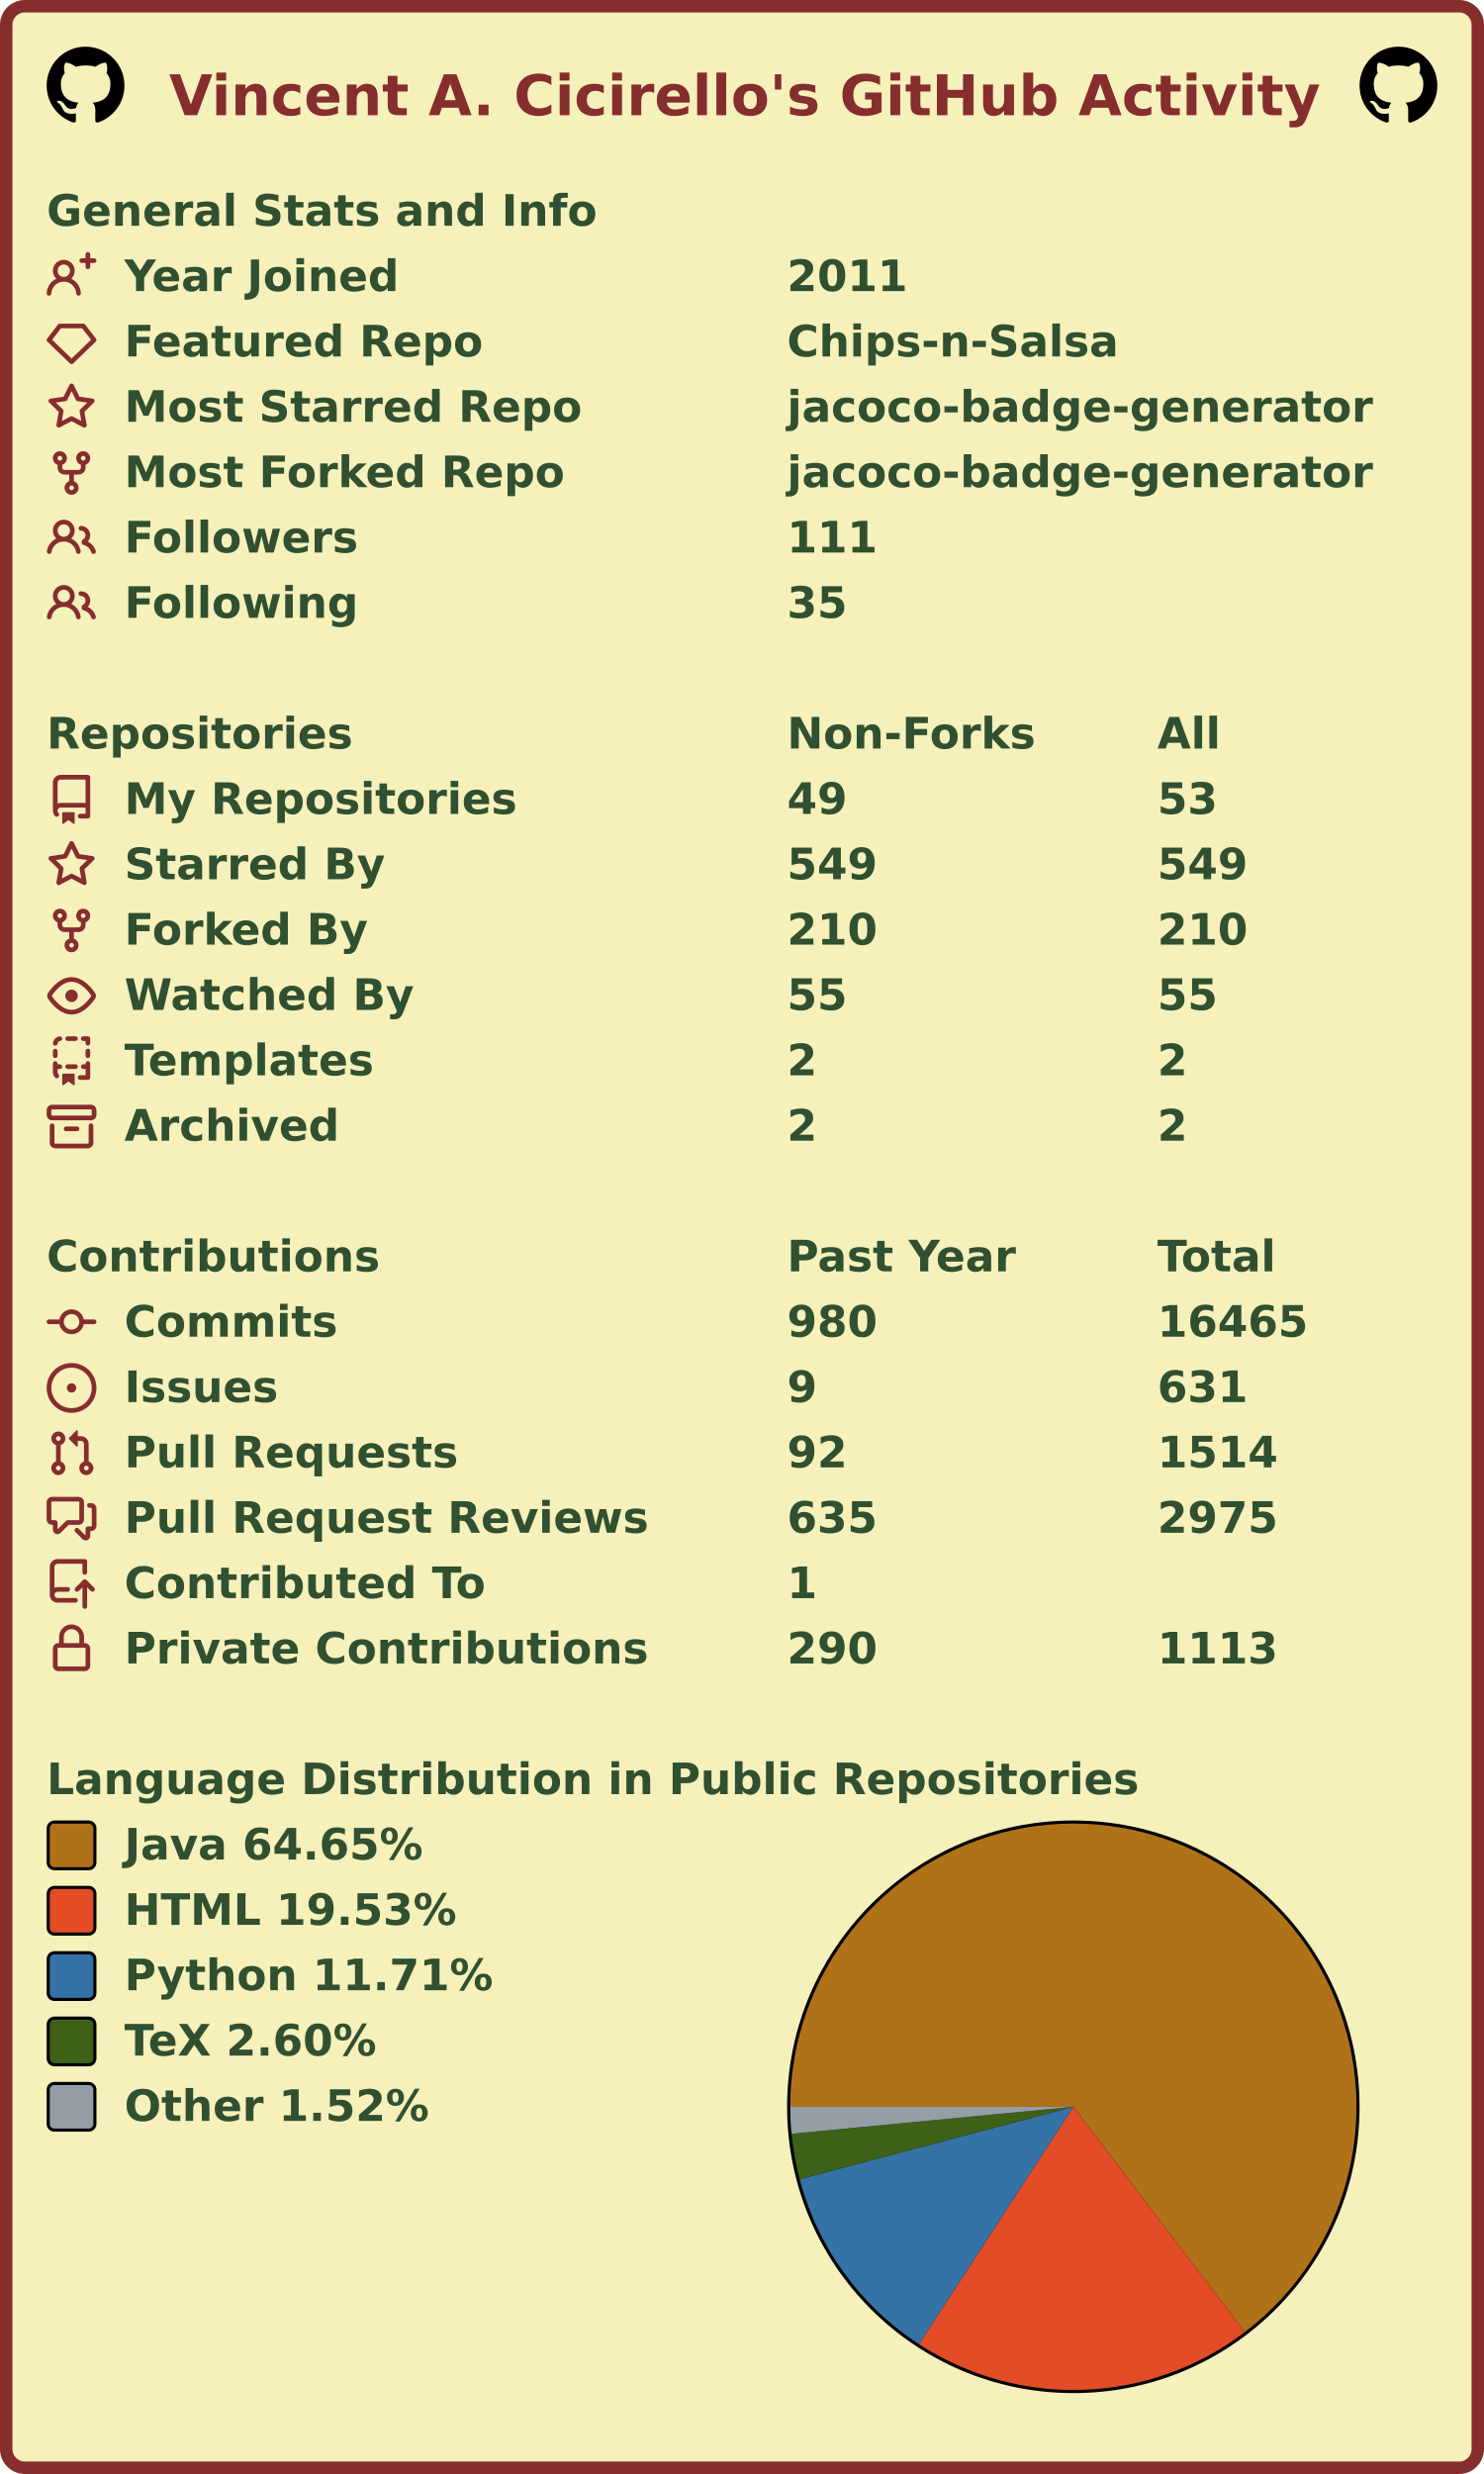
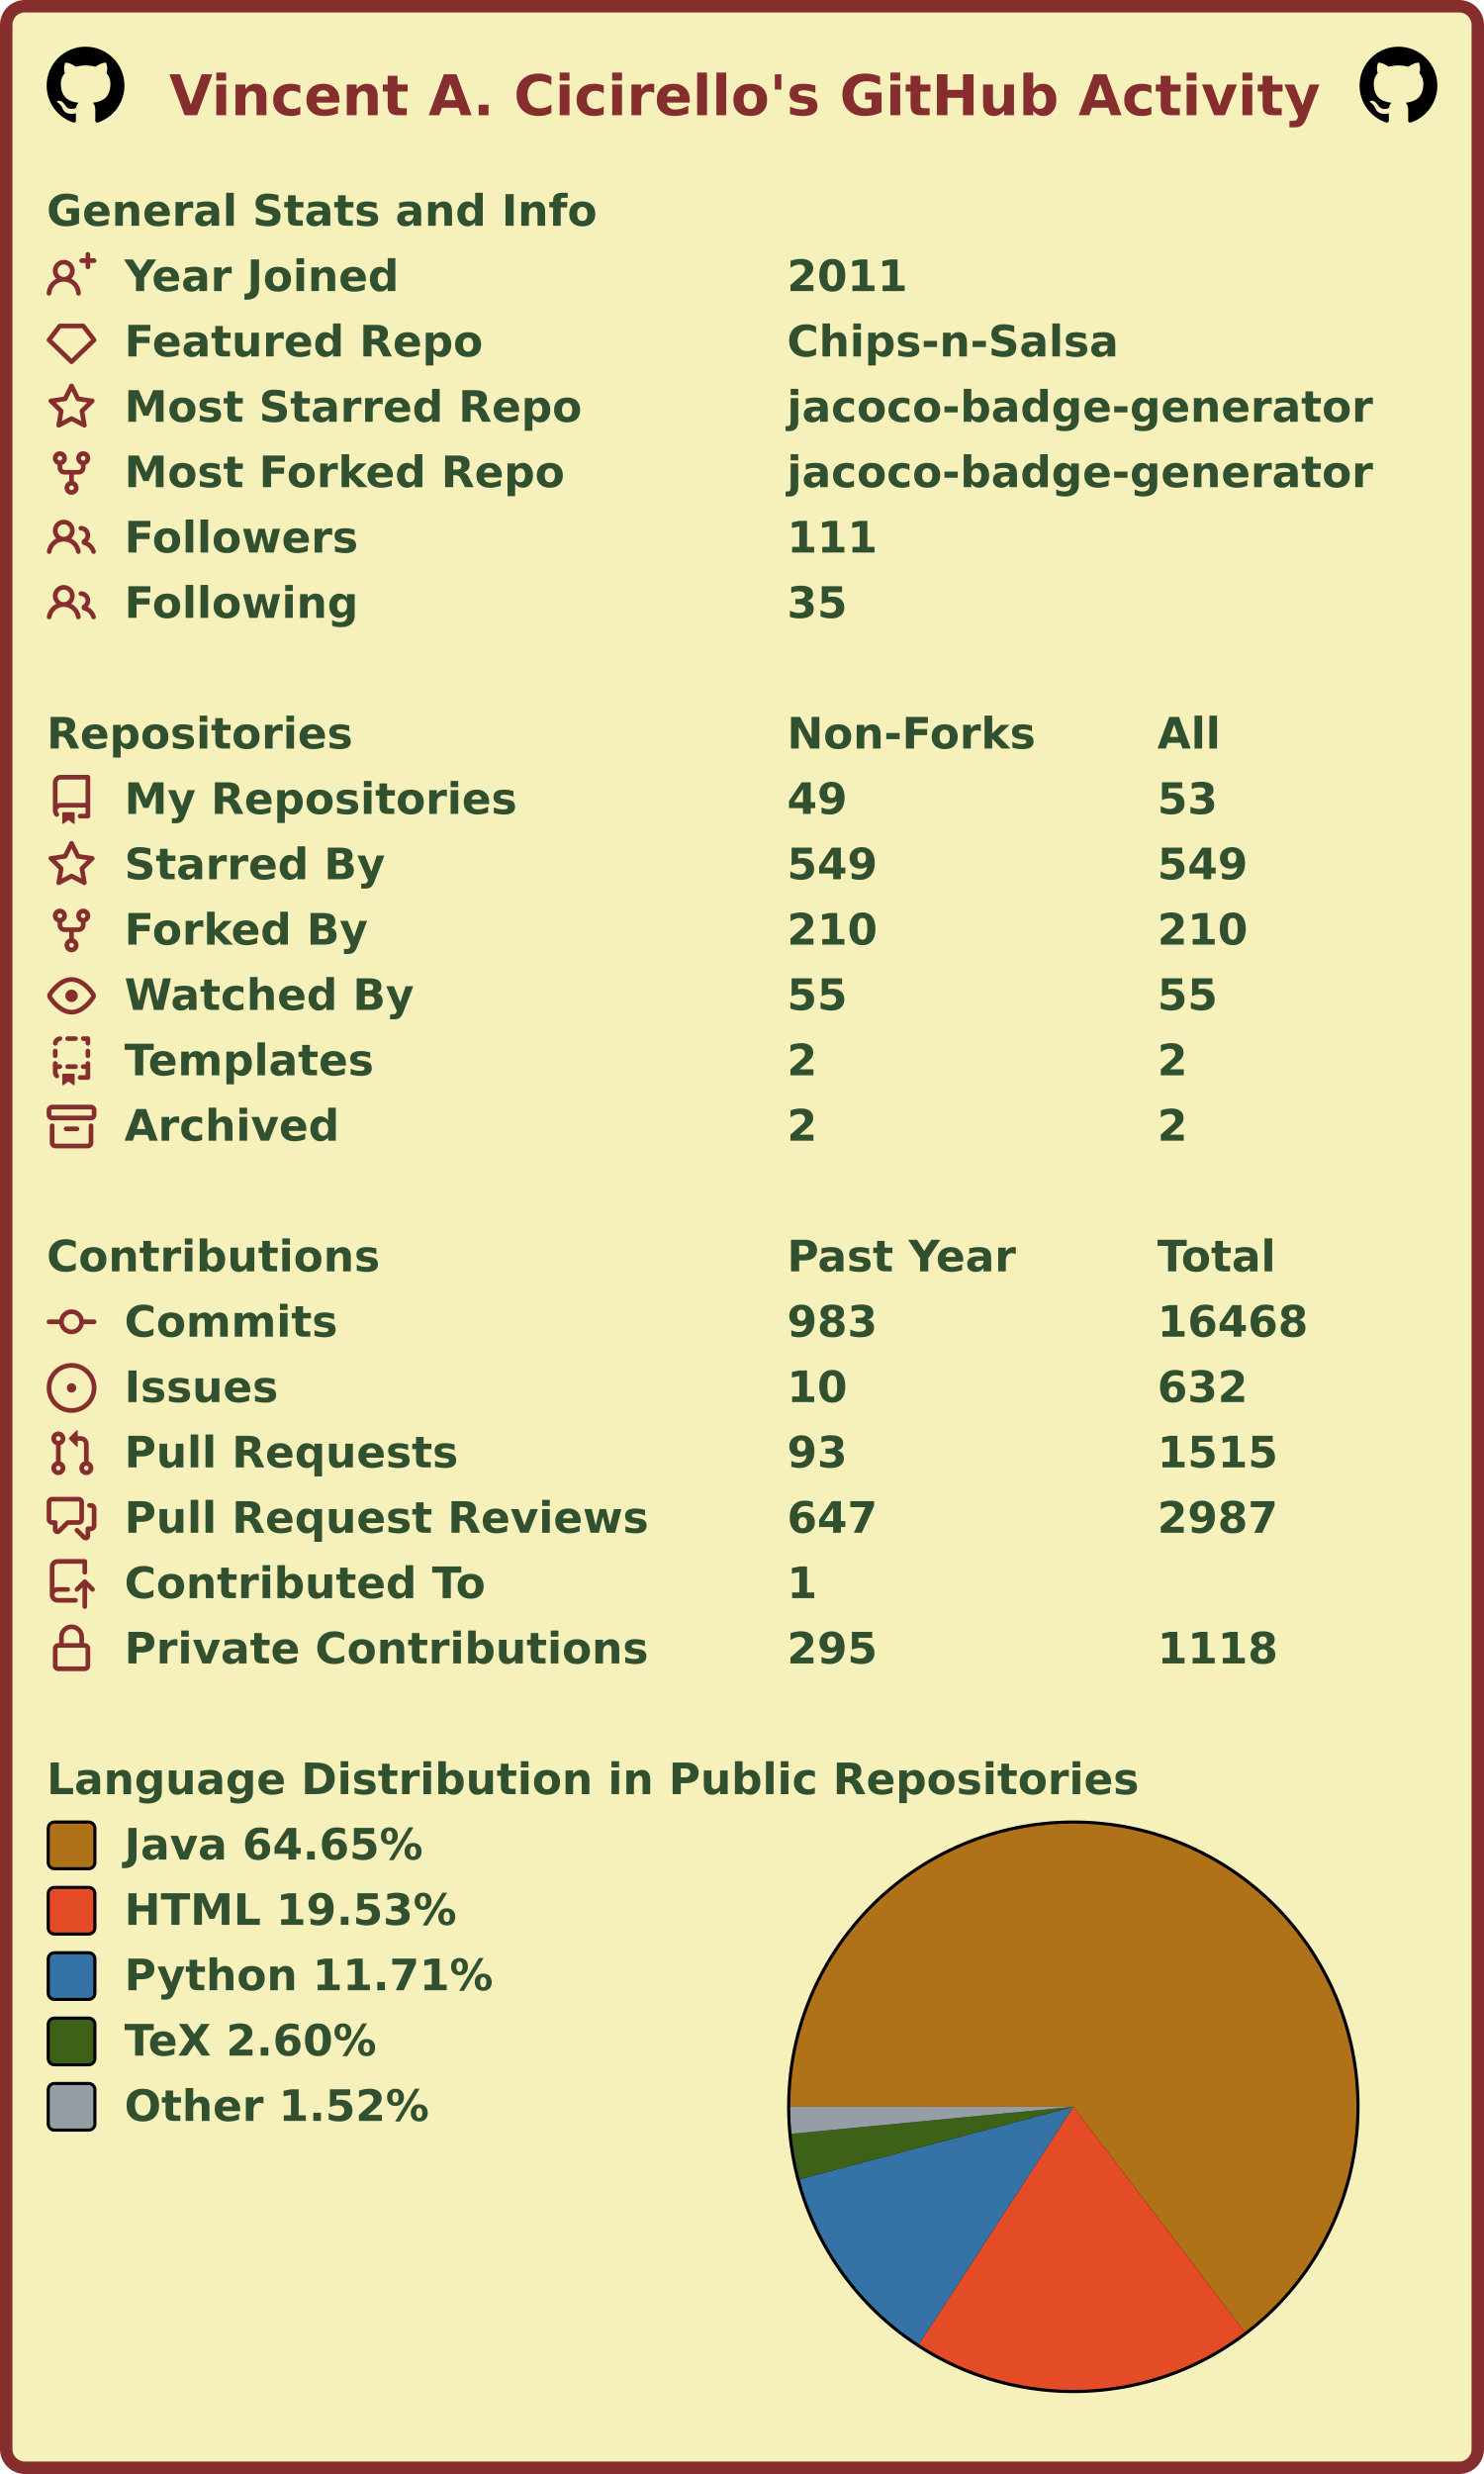
<svg xmlns="http://www.w3.org/2000/svg" width="477" height="795" viewBox="0 0 477 795" lang="en" xml:lang="en">
  <rect x="2" y="2" stroke-width="4" rx="6" width="473" height="791" stroke="#862d2d" fill="#f6f0bb" />
  <g font-weight="600" font-size="110pt" font-family="Verdana,Geneva,DejaVu Sans,sans-serif" text-rendering="geometricPrecision">
    <text x="442" y="301" lengthAdjust="spacingAndGlyphs" textLength="2985" transform="scale(0.123)" fill="#862d2d">Vincent A. Cicirello's GitHub Activity</text>
    <svg x="15" y="15" width="25" height="25" viewBox="0 0 16 16">
      <path fill="#000000" fill-rule="evenodd" d="M8 0C3.58 0 0 3.58 0 8c0 3.54 2.29 6.53 5.47 7.59.4.07.55-.17.55-.38 0-.19-.01-.82-.01-1.49-2.01.37-2.53-.49-2.69-.94-.09-.23-.48-.94-.82-1.13-.28-.15-.68-.52-.01-.53.63-.01 1.08.58 1.23.82.72 1.21 1.87.87 2.33.66.07-.52.28-.87.51-1.07-1.78-.2-3.64-.89-3.64-3.95 0-.87.31-1.59.82-2.15-.08-.2-.36-1.02.08-2.12 0 0 .67-.21 2.2.82.64-.18 1.32-.27 2-.27.68 0 1.36.09 2 .27 1.53-1.04 2.2-.82 2.2-.82.44 1.1.16 1.92.08 2.12.51.56.82 1.27.82 2.15 0 3.07-1.87 3.75-3.65 3.95.29.25.54.73.54 1.48 0 1.07-.01 1.93-.01 2.2 0 .21.15.46.55.38A8.013 8.013 0 0016 8c0-4.42-3.58-8-8-8z" />
    </svg>
    <svg x="437" y="15" width="25" height="25" viewBox="0 0 16 16">
      <path fill="#000000" fill-rule="evenodd" d="M8 0C3.58 0 0 3.58 0 8c0 3.54 2.29 6.53 5.47 7.59.4.07.55-.17.55-.38 0-.19-.01-.82-.01-1.49-2.01.37-2.53-.49-2.69-.94-.09-.23-.48-.94-.82-1.13-.28-.15-.68-.52-.01-.53.63-.01 1.08.58 1.23.82.72 1.21 1.87.87 2.33.66.07-.52.28-.87.51-1.07-1.78-.2-3.64-.89-3.64-3.95 0-.87.31-1.59.82-2.15-.08-.2-.36-1.02.08-2.12 0 0 .67-.21 2.2.82.64-.18 1.32-.27 2-.27.68 0 1.36.09 2 .27 1.53-1.04 2.2-.82 2.2-.82.44 1.1.16 1.92.08 2.12.51.56.82 1.27.82 2.15 0 3.07-1.87 3.75-3.65 3.95.29.25.54.73.54 1.48 0 1.07-.01 1.93-.01 2.2 0 .21.15.46.55.38A8.013 8.013 0 0016 8c0-4.42-3.58-8-8-8z" />
    </svg>
    <g transform="translate(0, 60)" fill="#305030">
      <g transform="translate(15, 0)">
        <g transform="scale(0.095)">
          <text x="0" y="132" textLength="1851" lengthAdjust="spacingAndGlyphs">General Stats and Info</text>
        </g>
      </g>
      <g transform="translate(15, 21)">
        <path fill="#862d2d" fill-rule="evenodd" d="M13.25 0a.75.75 0 01.75.75V2h1.25a.75.75 0 010 1.5H14v1.25a.75.75 0 01-1.5 0V3.5h-1.25a.75.75 0 010-1.5h1.25V.75a.75.75 0 01.75-.75zM5.5 4a2 2 0 100 4 2 2 0 000-4zm2.4 4.548a3.5 3.5 0 10-4.799 0 5.527 5.527 0 00-3.1 4.66.75.75 0 101.498.085A4.01 4.01 0 015.5 9.5a4.01 4.01 0 014.001 3.793.75.75 0 101.498-.086 5.527 5.527 0 00-3.1-4.659z" />
        <g transform="scale(0.095)">
          <text lengthAdjust="spacingAndGlyphs" textLength="932" x="263" y="132">Year Joined</text>
          <text lengthAdjust="spacingAndGlyphs" textLength="420" x="2505" y="132">2011</text>
        </g>
      </g>
      <g transform="translate(15, 42)">
        <path fill="#862d2d" fill-rule="evenodd" d="M3.637 2.291A.75.75 0 014.23 2h7.54a.75.75 0 01.593.291l3.48 4.5a.75.75 0 01-.072.999l-7.25 7a.75.75 0 01-1.042 0l-7.25-7a.75.75 0 01-.072-.999l3.48-4.5zM4.598 3.5L1.754 7.177 8 13.207l6.246-6.03L11.402 3.5H4.598z" />
        <g transform="scale(0.095)">
          <text lengthAdjust="spacingAndGlyphs" textLength="1215" x="263" y="132">Featured Repo</text>
          <text lengthAdjust="spacingAndGlyphs" textLength="1120" x="2505" y="132">Chips-n-Salsa</text>
        </g>
      </g>
      <g transform="translate(15, 63)">
        <path fill="#862d2d" fill-rule="evenodd" d="M8 .25a.75.75 0 01.673.418l1.882 3.815 4.21.612a.75.75 0 01.416 1.279l-3.046 2.97.719 4.192a.75.75 0 01-1.088.791L8 12.347l-3.766 1.98a.75.75 0 01-1.088-.79l.72-4.194L.818 6.374a.75.75 0 01.416-1.28l4.21-.611L7.327.668A.75.75 0 018 .25zm0 2.445L6.615 5.5a.75.75 0 01-.564.41l-3.097.45 2.24 2.184a.75.75 0 01.216.664l-.528 3.084 2.769-1.456a.75.75 0 01.698 0l2.77 1.456-.53-3.084a.75.75 0 01.216-.664l2.24-2.183-3.096-.45a.75.75 0 01-.564-.41L8 2.694v.001z" />
        <g transform="scale(0.095)">
          <text lengthAdjust="spacingAndGlyphs" textLength="1532" x="263" y="132">Most Starred Repo</text>
          <text lengthAdjust="spacingAndGlyphs" textLength="1986" x="2505" y="132">jacoco-badge-generator</text>
        </g>
      </g>
      <g transform="translate(15, 84)">
        <path fill="#862d2d" fill-rule="evenodd" d="M5 3.25a.75.75 0 11-1.5 0 .75.75 0 011.5 0zm0 2.122a2.25 2.25 0 10-1.5 0v.878A2.25 2.25 0 005.75 8.5h1.5v2.128a2.251 2.251 0 101.5 0V8.5h1.5a2.25 2.25 0 002.25-2.25v-.878a2.25 2.25 0 10-1.5 0v.878a.75.75 0 01-.75.75h-4.5A.75.75 0 015 6.25v-.878zm3.75 7.378a.75.75 0 11-1.5 0 .75.75 0 011.5 0zm3-8.75a.75.75 0 100-1.5.75.75 0 000 1.5z" />
        <g transform="scale(0.095)">
          <text lengthAdjust="spacingAndGlyphs" textLength="1485" x="263" y="132">Most Forked Repo</text>
          <text lengthAdjust="spacingAndGlyphs" textLength="1986" x="2505" y="132">jacoco-badge-generator</text>
        </g>
      </g>
      <g transform="translate(15, 105)">
        <path fill="#862d2d" fill-rule="evenodd" d="M5.5 3.5a2 2 0 100 4 2 2 0 000-4zM2 5.5a3.5 3.5 0 115.898 2.549 5.507 5.507 0 013.034 4.084.75.75 0 11-1.482.235 4.001 4.001 0 00-7.9 0 .75.75 0 01-1.482-.236A5.507 5.507 0 013.102 8.05 3.49 3.49 0 012 5.5zM11 4a.75.75 0 100 1.5 1.5 1.5 0 01.666 2.844.75.75 0 00-.416.672v.352a.75.75 0 00.574.73c1.2.289 2.162 1.2 2.522 2.372a.75.75 0 101.434-.44 5.01 5.01 0 00-2.56-3.012A3 3 0 0011 4z" />
        <g transform="scale(0.095)">
          <text lengthAdjust="spacingAndGlyphs" textLength="778" x="263" y="132">Followers</text>
          <text lengthAdjust="spacingAndGlyphs" textLength="315" x="2505" y="132">111</text>
        </g>
      </g>
      <g transform="translate(15, 126)">
        <path fill="#862d2d" fill-rule="evenodd" d="M5.5 3.5a2 2 0 100 4 2 2 0 000-4zM2 5.5a3.5 3.5 0 115.898 2.549 5.507 5.507 0 013.034 4.084.75.75 0 11-1.482.235 4.001 4.001 0 00-7.9 0 .75.75 0 01-1.482-.236A5.507 5.507 0 013.102 8.05 3.49 3.49 0 012 5.5zM11 4a.75.75 0 100 1.5 1.5 1.5 0 01.666 2.844.75.75 0 00-.416.672v.352a.75.75 0 00.574.73c1.2.289 2.162 1.2 2.522 2.372a.75.75 0 101.434-.44 5.01 5.01 0 00-2.56-3.012A3 3 0 0011 4z" />
        <g transform="scale(0.095)">
          <text lengthAdjust="spacingAndGlyphs" textLength="780" x="263" y="132">Following</text>
          <text lengthAdjust="spacingAndGlyphs" textLength="210" x="2505" y="132">35</text>
        </g>
      </g>
    </g>
    <g transform="translate(0, 228)" fill="#305030">
      <g transform="translate(15, 0)">
        <g transform="scale(0.095)">
          <text x="0" y="132" textLength="1020" lengthAdjust="spacingAndGlyphs">Repositories</text>
          <text x="2505" y="132" textLength="832" lengthAdjust="spacingAndGlyphs">Non-Forks</text>
          <text x="3758" y="132" textLength="206" lengthAdjust="spacingAndGlyphs">All</text>
        </g>
      </g>
      <g transform="translate(15, 21)">
        <path fill="#862d2d" fill-rule="evenodd" d="M2 2.5A2.5 2.5 0 014.5 0h8.75a.75.75 0 01.75.75v12.5a.75.75 0 01-.75.75h-2.5a.75.75 0 110-1.5h1.75v-2h-8a1 1 0 00-.714 1.7.75.75 0 01-1.072 1.05A2.495 2.495 0 012 11.5v-9zm10.5-1V9h-8c-.356 0-.694.074-1 .208V2.5a1 1 0 011-1h8zM5 12.25v3.25a.25.25 0 00.4.2l1.45-1.087a.25.25 0 01.3 0L8.6 15.7a.25.25 0 00.4-.2v-3.25a.25.25 0 00-.25-.25h-3.5a.25.25 0 00-.25.25z" />
        <g transform="scale(0.095)">
          <text lengthAdjust="spacingAndGlyphs" textLength="1312" x="263" y="132">My Repositories</text>
          <text lengthAdjust="spacingAndGlyphs" textLength="210" x="2505" y="132">49</text>
          <text lengthAdjust="spacingAndGlyphs" textLength="210" x="3758" y="132">53</text>
        </g>
      </g>
      <g transform="translate(15, 42)">
        <path fill="#862d2d" fill-rule="evenodd" d="M8 .25a.75.75 0 01.673.418l1.882 3.815 4.21.612a.75.75 0 01.416 1.279l-3.046 2.97.719 4.192a.75.75 0 01-1.088.791L8 12.347l-3.766 1.98a.75.75 0 01-1.088-.79l.72-4.194L.818 6.374a.75.75 0 01.416-1.28l4.21-.611L7.327.668A.75.75 0 018 .25zm0 2.445L6.615 5.5a.75.75 0 01-.564.41l-3.097.45 2.24 2.184a.75.75 0 01.216.664l-.528 3.084 2.769-1.456a.75.75 0 01.698 0l2.77 1.456-.53-3.084a.75.75 0 01.216-.664l2.24-2.183-3.096-.45a.75.75 0 01-.564-.41L8 2.694v.001z" />
        <g transform="scale(0.095)">
          <text lengthAdjust="spacingAndGlyphs" textLength="874" x="263" y="132">Starred By</text>
          <text lengthAdjust="spacingAndGlyphs" textLength="315" x="2505" y="132">549</text>
          <text lengthAdjust="spacingAndGlyphs" textLength="315" x="3758" y="132">549</text>
        </g>
      </g>
      <g transform="translate(15, 63)">
        <path fill="#862d2d" fill-rule="evenodd" d="M5 3.25a.75.75 0 11-1.5 0 .75.75 0 011.5 0zm0 2.122a2.25 2.25 0 10-1.5 0v.878A2.25 2.25 0 005.75 8.5h1.5v2.128a2.251 2.251 0 101.5 0V8.5h1.5a2.25 2.25 0 002.25-2.25v-.878a2.25 2.25 0 10-1.5 0v.878a.75.75 0 01-.75.75h-4.5A.75.75 0 015 6.25v-.878zm3.75 7.378a.75.75 0 11-1.5 0 .75.75 0 011.5 0zm3-8.75a.75.75 0 100-1.5.75.75 0 000 1.5z" />
        <g transform="scale(0.095)">
          <text lengthAdjust="spacingAndGlyphs" textLength="828" x="263" y="132">Forked By</text>
          <text lengthAdjust="spacingAndGlyphs" textLength="315" x="2505" y="132">210</text>
          <text lengthAdjust="spacingAndGlyphs" textLength="315" x="3758" y="132">210</text>
        </g>
      </g>
      <g transform="translate(15, 84)">
        <path fill="#862d2d" fill-rule="evenodd" d="M1.679 7.932c.412-.621 1.242-1.75 2.366-2.717C5.175 4.242 6.527 3.5 8 3.5c1.473 0 2.824.742 3.955 1.715 1.124.967 1.954 2.096 2.366 2.717a.119.119 0 010 .136c-.412.621-1.242 1.75-2.366 2.717C10.825 11.758 9.473 12.5 8 12.5c-1.473 0-2.824-.742-3.955-1.715C2.92 9.818 2.09 8.69 1.679 8.068a.119.119 0 010-.136zM8 2c-1.981 0-3.67.992-4.933 2.078C1.797 5.169.88 6.423.43 7.1a1.619 1.619 0 000 1.798c.45.678 1.367 1.932 2.637 3.024C4.329 13.008 6.019 14 8 14c1.981 0 3.67-.992 4.933-2.078 1.27-1.091 2.187-2.345 2.637-3.023a1.619 1.619 0 000-1.798c-.45-.678-1.367-1.932-2.637-3.023C11.671 2.992 9.981 2 8 2zm0 8a2 2 0 100-4 2 2 0 000 4z" />
        <g transform="scale(0.095)">
          <text lengthAdjust="spacingAndGlyphs" textLength="993" x="263" y="132">Watched By</text>
          <text lengthAdjust="spacingAndGlyphs" textLength="210" x="2505" y="132">55</text>
          <text lengthAdjust="spacingAndGlyphs" textLength="210" x="3758" y="132">55</text>
        </g>
      </g>
      <g transform="translate(15, 105)">
        <path fill="#862d2d" fill-rule="evenodd" d="M6 .75A.75.75 0 016.75 0h2.5a.75.75 0 010 1.5h-2.5A.75.75 0 016 .75zm5 0a.75.75 0 01.75-.75h1.5a.75.75 0 01.75.75v1.5a.75.75 0 01-1.5 0V1.5h-.75A.75.75 0 0111 .75zM4.992.662a.75.75 0 01-.636.848c-.436.063-.783.41-.846.846a.75.75 0 01-1.485-.212A2.501 2.501 0 014.144.025a.75.75 0 01.848.637zM2.75 4a.75.75 0 01.75.75v1.5a.75.75 0 01-1.5 0v-1.5A.75.75 0 012.75 4zm10.5 0a.75.75 0 01.75.75v1.5a.75.75 0 01-1.5 0v-1.5a.75.75 0 01.75-.75zM2.75 8a.75.75 0 01.75.75v.268A1.72 1.72 0 013.75 9h.5a.75.75 0 010 1.5h-.5a.25.25 0 00-.25.25v.75c0 .28.114.532.3.714a.75.75 0 01-1.05 1.072A2.495 2.495 0 012 11.5V8.75A.75.75 0 012.75 8zm10.5 0a.75.75 0 01.75.75v4.5a.75.75 0 01-.75.75h-2.5a.75.75 0 010-1.5h1.75v-2h-.75a.75.75 0 010-1.5h.75v-.25a.75.75 0 01.75-.75zM6 9.75A.75.75 0 016.75 9h2.5a.75.75 0 010 1.5h-2.5A.75.75 0 016 9.75zm-1 2.5v3.25a.25.25 0 00.4.2l1.45-1.087a.25.25 0 01.3 0L8.6 15.7a.25.25 0 00.4-.2v-3.25a.25.25 0 00-.25-.25h-3.5a.25.25 0 00-.25.25z" />
        <g transform="scale(0.095)">
          <text lengthAdjust="spacingAndGlyphs" textLength="868" x="263" y="132">Templates</text>
          <text lengthAdjust="spacingAndGlyphs" textLength="105" x="2505" y="132">2</text>
          <text lengthAdjust="spacingAndGlyphs" textLength="105" x="3758" y="132">2</text>
        </g>
      </g>
      <g transform="translate(15, 126)">
        <path fill="#862d2d" fill-rule="evenodd" d="M1.75 2.5a.25.25 0 00-.25.25v1.5c0 .138.112.25.25.25h12.5a.25.25 0 00.25-.25v-1.5a.25.25 0 00-.25-.25H1.75zM0 2.75C0 1.784.784 1 1.75 1h12.5c.966 0 1.75.784 1.75 1.75v1.5A1.75 1.75 0 0114.25 6H1.75A1.75 1.75 0 010 4.25v-1.5zM1.75 7a.75.75 0 01.75.75v5.5c0 .138.112.25.25.25h10.5a.25.25 0 00.25-.25v-5.5a.75.75 0 111.5 0v5.5A1.75 1.75 0 0113.25 15H2.75A1.75 1.75 0 011 13.25v-5.5A.75.75 0 011.75 7zm4.5 1a.75.75 0 000 1.5h3.5a.75.75 0 100-1.5h-3.5z" />
        <g transform="scale(0.095)">
          <text lengthAdjust="spacingAndGlyphs" textLength="726" x="263" y="132">Archived</text>
          <text lengthAdjust="spacingAndGlyphs" textLength="105" x="2505" y="132">2</text>
          <text lengthAdjust="spacingAndGlyphs" textLength="105" x="3758" y="132">2</text>
        </g>
      </g>
    </g>
    <g transform="translate(0, 396)" fill="#305030">
      <g transform="translate(15, 0)">
        <g transform="scale(0.095)">
          <text x="0" y="132" textLength="1112" lengthAdjust="spacingAndGlyphs">Contributions</text>
          <text x="2505" y="132" textLength="774" lengthAdjust="spacingAndGlyphs">Past Year</text>
          <text x="3758" y="132" textLength="414" lengthAdjust="spacingAndGlyphs">Total</text>
        </g>
      </g>
      <g transform="translate(15, 21)">
        <path fill="#862d2d" fill-rule="evenodd" d="M10.5 7.75a2.5 2.5 0 11-5 0 2.5 2.5 0 015 0zm1.43.75a4.002 4.002 0 01-7.86 0H.75a.75.75 0 110-1.5h3.32a4.001 4.001 0 017.86 0h3.32a.75.75 0 110 1.5h-3.32z" />
        <g transform="scale(0.095)">
          <text lengthAdjust="spacingAndGlyphs" textLength="734" x="263" y="132">Commits</text>
-           <text lengthAdjust="spacingAndGlyphs" textLength="315" x="2505" y="132">980</text>
-           <text lengthAdjust="spacingAndGlyphs" textLength="525" x="3758" y="132">16465</text>
+           <text lengthAdjust="spacingAndGlyphs" textLength="315" x="2505" y="132">983</text>
+           <text lengthAdjust="spacingAndGlyphs" textLength="525" x="3758" y="132">16468</text>
        </g>
      </g>
      <g transform="translate(15, 42)">
        <path fill="#862d2d" d="M8 9.5a1.5 1.5 0 100-3 1.5 1.5 0 000 3z" />
        <path fill="#862d2d" fill-rule="evenodd" d="M8 0a8 8 0 100 16A8 8 0 008 0zM1.5 8a6.5 6.5 0 1113 0 6.5 6.5 0 01-13 0z" />
        <g transform="scale(0.095)">
          <text lengthAdjust="spacingAndGlyphs" textLength="512" x="263" y="132">Issues</text>
-           <text lengthAdjust="spacingAndGlyphs" textLength="105" x="2505" y="132">9</text>
-           <text lengthAdjust="spacingAndGlyphs" textLength="315" x="3758" y="132">631</text>
+           <text lengthAdjust="spacingAndGlyphs" textLength="210" x="2505" y="132">10</text>
+           <text lengthAdjust="spacingAndGlyphs" textLength="315" x="3758" y="132">632</text>
        </g>
      </g>
      <g transform="translate(15, 63)">
        <path fill="#862d2d" fill-rule="evenodd" d="M7.177 3.073L9.573.677A.25.25 0 0110 .854v4.792a.25.25 0 01-.427.177L7.177 3.427a.25.25 0 010-.354zM3.75 2.5a.75.75 0 100 1.5.75.75 0 000-1.5zm-2.25.75a2.25 2.25 0 113 2.122v5.256a2.251 2.251 0 11-1.5 0V5.372A2.25 2.25 0 011.5 3.25zM11 2.5h-1V4h1a1 1 0 011 1v5.628a2.251 2.251 0 101.5 0V5A2.5 2.5 0 0011 2.5zm1 10.25a.75.75 0 111.5 0 .75.75 0 01-1.5 0zM3.75 12a.75.75 0 100 1.5.75.75 0 000-1.5z" />
        <g transform="scale(0.095)">
          <text lengthAdjust="spacingAndGlyphs" textLength="1113" x="263" y="132">Pull Requests</text>
-           <text lengthAdjust="spacingAndGlyphs" textLength="210" x="2505" y="132">92</text>
-           <text lengthAdjust="spacingAndGlyphs" textLength="420" x="3758" y="132">1514</text>
+           <text lengthAdjust="spacingAndGlyphs" textLength="210" x="2505" y="132">93</text>
+           <text lengthAdjust="spacingAndGlyphs" textLength="420" x="3758" y="132">1515</text>
        </g>
      </g>
      <g transform="translate(15, 84)">
        <path fill="#862d2d" fill-rule="evenodd" d="M1.5 2.75a.25.25 0 01.25-.25h8.5a.25.25 0 01.25.25v5.5a.25.25 0 01-.25.25h-3.5a.75.75 0 00-.53.22L3.5 11.44V9.25a.75.75 0 00-.75-.75h-1a.25.25 0 01-.25-.25v-5.5zM1.75 1A1.75 1.75 0 000 2.75v5.5C0 9.216.784 10 1.75 10H2v1.543a1.457 1.457 0 002.487 1.03L7.061 10h3.189A1.75 1.75 0 0012 8.25v-5.5A1.75 1.75 0 0010.25 1h-8.5zM14.5 4.75a.25.25 0 00-.25-.25h-.5a.75.75 0 110-1.5h.5c.966 0 1.75.784 1.75 1.75v5.5A1.75 1.75 0 0114.25 12H14v1.543a1.457 1.457 0 01-2.487 1.03L9.22 12.28a.75.75 0 111.06-1.06l2.22 2.22v-2.19a.75.75 0 01.75-.75h1a.25.25 0 00.25-.25v-5.5z" />
        <g transform="scale(0.095)">
          <text lengthAdjust="spacingAndGlyphs" textLength="1762" x="263" y="132">Pull Request Reviews</text>
-           <text lengthAdjust="spacingAndGlyphs" textLength="315" x="2505" y="132">635</text>
-           <text lengthAdjust="spacingAndGlyphs" textLength="420" x="3758" y="132">2975</text>
+           <text lengthAdjust="spacingAndGlyphs" textLength="315" x="2505" y="132">647</text>
+           <text lengthAdjust="spacingAndGlyphs" textLength="420" x="3758" y="132">2987</text>
        </g>
      </g>
      <g transform="translate(15, 105)">
        <path fill="#862d2d" fill-rule="evenodd" d="M1 2.5A2.5 2.5 0 013.5 0h8.75a.75.75 0 01.75.75v3.5a.75.75 0 01-1.5 0V1.5h-8a1 1 0 00-1 1v6.708A2.492 2.492 0 013.5 9h3.25a.75.75 0 010 1.5H3.5a1 1 0 100 2h5.75a.75.75 0 010 1.5H3.5A2.5 2.5 0 011 11.5v-9zm13.23 7.79a.75.75 0 001.06-1.06l-2.505-2.505a.75.75 0 00-1.06 0L9.22 9.229a.75.75 0 001.06 1.061l1.225-1.224v6.184a.75.75 0 001.5 0V9.066l1.224 1.224z" />
        <g transform="scale(0.095)">
          <text lengthAdjust="spacingAndGlyphs" textLength="1234" x="263" y="132">Contributed To</text>
          <text lengthAdjust="spacingAndGlyphs" textLength="105" x="2505" y="132">1</text>
        </g>
      </g>
      <g transform="translate(15, 126)">
        <path fill="#862d2d" fill-rule="evenodd" d="M4 4v2h-.25A1.75 1.75 0 002 7.75v5.5c0 .966.784 1.75 1.75 1.75h8.5A1.75 1.75 0 0014 13.25v-5.5A1.75 1.75 0 0012.25 6H12V4a4 4 0 10-8 0zm6.5 2V4a2.5 2.5 0 00-5 0v2h5zM12 7.5h.25a.25.25 0 01.25.25v5.5a.25.25 0 01-.25.25h-8.5a.25.25 0 01-.25-.25v-5.5a.25.25 0 01.25-.25H12z" />
        <g transform="scale(0.095)">
          <text lengthAdjust="spacingAndGlyphs" textLength="1742" x="263" y="132">Private Contributions</text>
-           <text lengthAdjust="spacingAndGlyphs" textLength="315" x="2505" y="132">290</text>
-           <text lengthAdjust="spacingAndGlyphs" textLength="420" x="3758" y="132">1113</text>
+           <text lengthAdjust="spacingAndGlyphs" textLength="315" x="2505" y="132">295</text>
+           <text lengthAdjust="spacingAndGlyphs" textLength="420" x="3758" y="132">1118</text>
        </g>
      </g>
    </g>
    <g transform="translate(0, 564)" fill="#305030">
      <g transform="translate(15, 0)">
        <g transform="scale(0.095)">
          <text x="0" y="132" textLength="3652" lengthAdjust="spacingAndGlyphs">Language Distribution in Public Repositories</text>
        </g>
      </g>
      <g transform="translate(253, 21)">
        <circle cx="92" cy="92" r="92" fill="#000000" />
      </g>
      <g transform="translate(254, 22)">
        <g>
          <path fill-rule="evenodd" fill="#b07219" d="M 0.0,91 A 91 91 0 1 1 146.111 163.414 L 91,91 Z" />
          <path fill-rule="evenodd" fill="#e34c26" d="M 146.111,163.414 A 91 91 0 0 1 41.373 167.277 L 91,91 Z" />
          <path fill-rule="evenodd" fill="#3572A5" d="M 41.373,167.277 A 91 91 0 0 1 3.024 114.263 L 91,91 Z" />
          <path fill-rule="evenodd" fill="#3D6117" d="M 3.024,114.263 A 91 91 0 0 1 0.414 99.672 L 91,91 Z" />
          <path fill-rule="evenodd" fill="#959da5" d="M 0.414,99.672 A 91 91 0 0 1 0.0 91 L 91,91 Z" />
          <animateTransform attributeName="transform" attributeType="XML" type="rotate" from="0 91 91" to="360 91 91" dur="10s" repeatCount="indefinite" />
        </g>
      </g>
      <g transform="translate(15, 21)">
        <rect x="0.5" y="0.5" rx="2" width="15" height="15" fill="#b07219" stroke-width="1" stroke="#000000" />
        <text transform="scale(0.095)" x="263" y="132" textLength="1038" lengthAdjust="spacingAndGlyphs">Java 64.65%</text>
      </g>
      <g transform="translate(15, 42)">
        <rect x="0.5" y="0.5" rx="2" width="15" height="15" fill="#e34c26" stroke-width="1" stroke="#000000" />
        <text transform="scale(0.095)" x="263" y="132" textLength="1142" lengthAdjust="spacingAndGlyphs">HTML 19.53%</text>
      </g>
      <g transform="translate(15, 63)">
        <rect x="0.5" y="0.5" rx="2" width="15" height="15" fill="#3572A5" stroke-width="1" stroke="#000000" />
        <text transform="scale(0.095)" x="263" y="132" textLength="1254" lengthAdjust="spacingAndGlyphs">Python 11.71%</text>
      </g>
      <g transform="translate(15, 84)">
        <rect x="0.5" y="0.5" rx="2" width="15" height="15" fill="#3D6117" stroke-width="1" stroke="#000000" />
        <text transform="scale(0.095)" x="263" y="132" textLength="894" lengthAdjust="spacingAndGlyphs">TeX 2.60%</text>
      </g>
      <g transform="translate(15, 105)">
        <rect x="0.5" y="0.5" rx="2" width="15" height="15" fill="#959da5" stroke-width="1" stroke="#000000" />
        <text transform="scale(0.095)" x="263" y="132" textLength="1047" lengthAdjust="spacingAndGlyphs">Other 1.52%</text>
      </g>
    </g>
  </g>
</svg>
